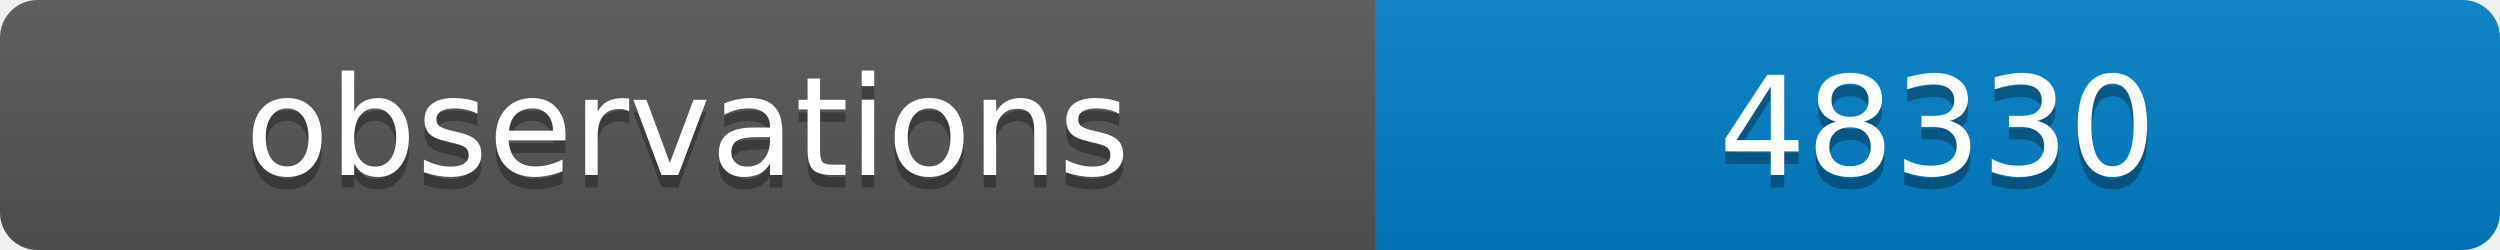
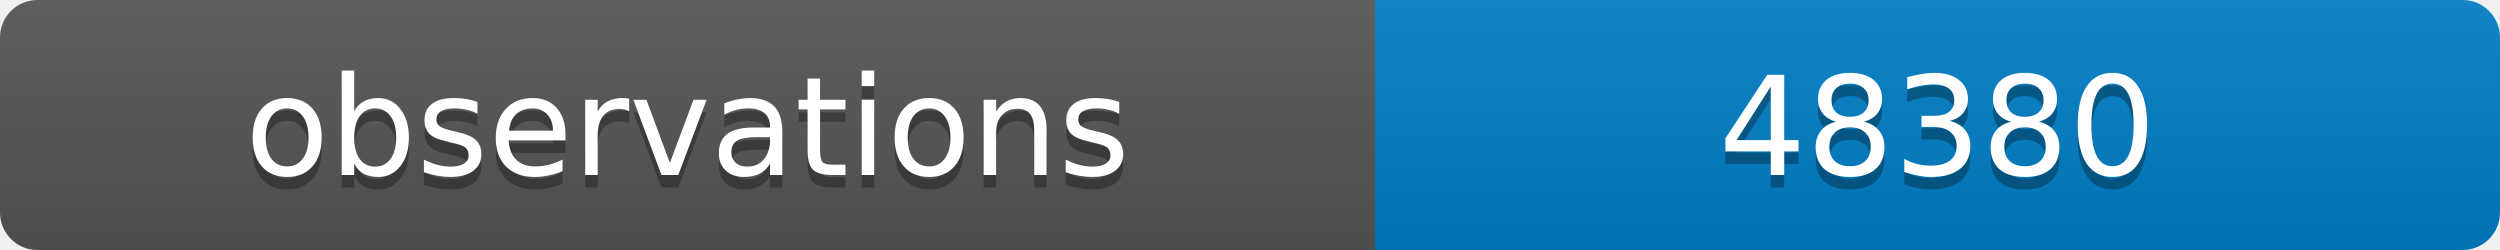
<svg xmlns="http://www.w3.org/2000/svg" width="200" height="20">
  <linearGradient id="b" x2="0" y2="100%">
    <stop offset="0" stop-color="#bbb" stop-opacity=".1" />
    <stop offset="1" stop-opacity=".1" />
  </linearGradient>
  <clipPath id="a">
    <rect width="200" height="20" rx="3" fill="#fff" />
  </clipPath>
  <g clip-path="url(#a)">
    <path fill="#555" d="M0 0h110v20H0z" />
    <path fill="#007ec6" d="M110 0h90v20H110z" />
    <path fill="url(#b)" d="M0 0h200v20H0z" />
  </g>
  <g fill="#fff" text-anchor="middle" font-family="DejaVu Sans,Verdana,Geneva,sans-serif" font-size="11">
    <text x="55" y="15" fill="#010101" fill-opacity=".3">observations</text>
    <text x="55" y="14">observations</text>
-     <text x="155" y="15" fill="#010101" fill-opacity=".3">48330</text>
-     <text x="155" y="14">48330</text>
+     <text x="155" y="15" fill="#010101" fill-opacity=".3">48380</text>
+     <text x="155" y="14">48380</text>
  </g>
</svg>
